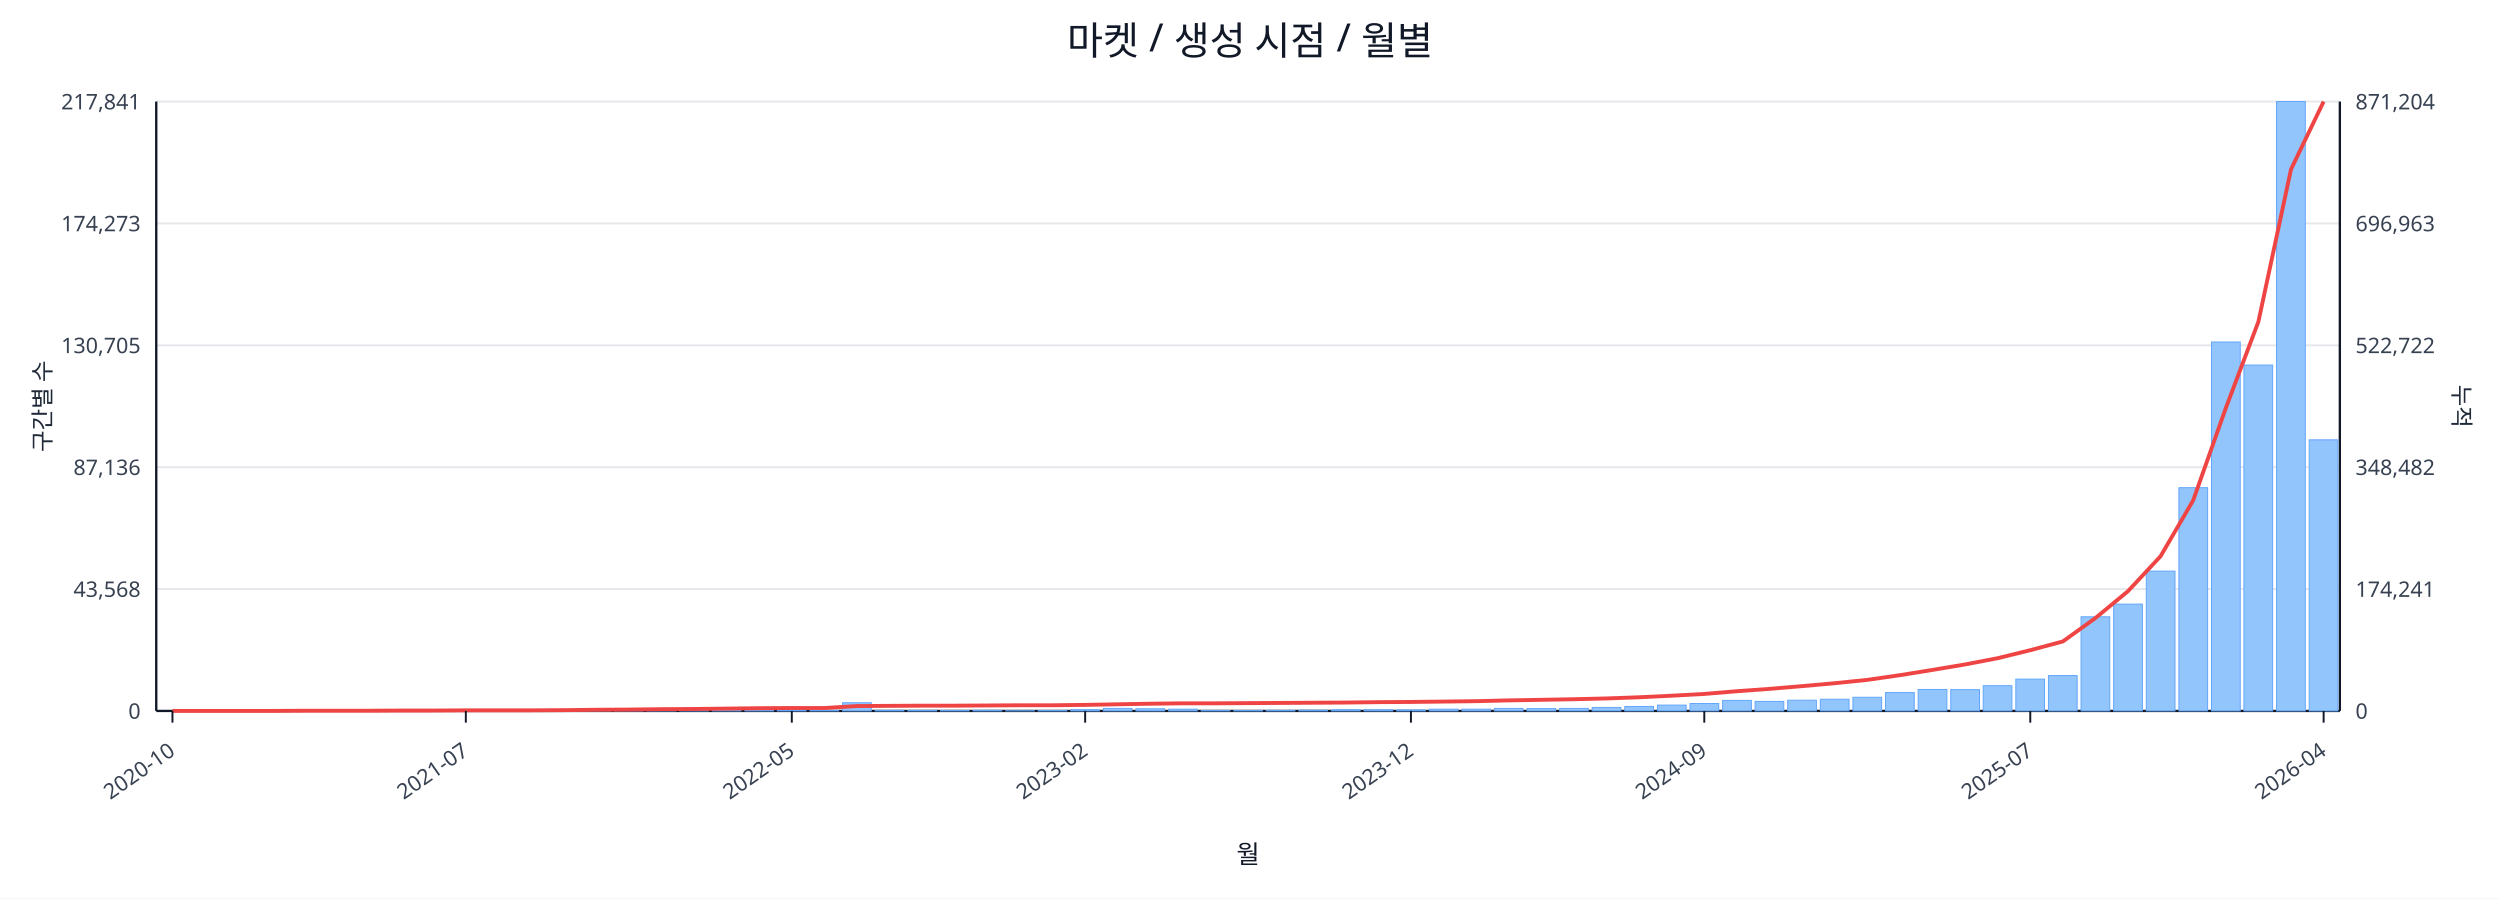
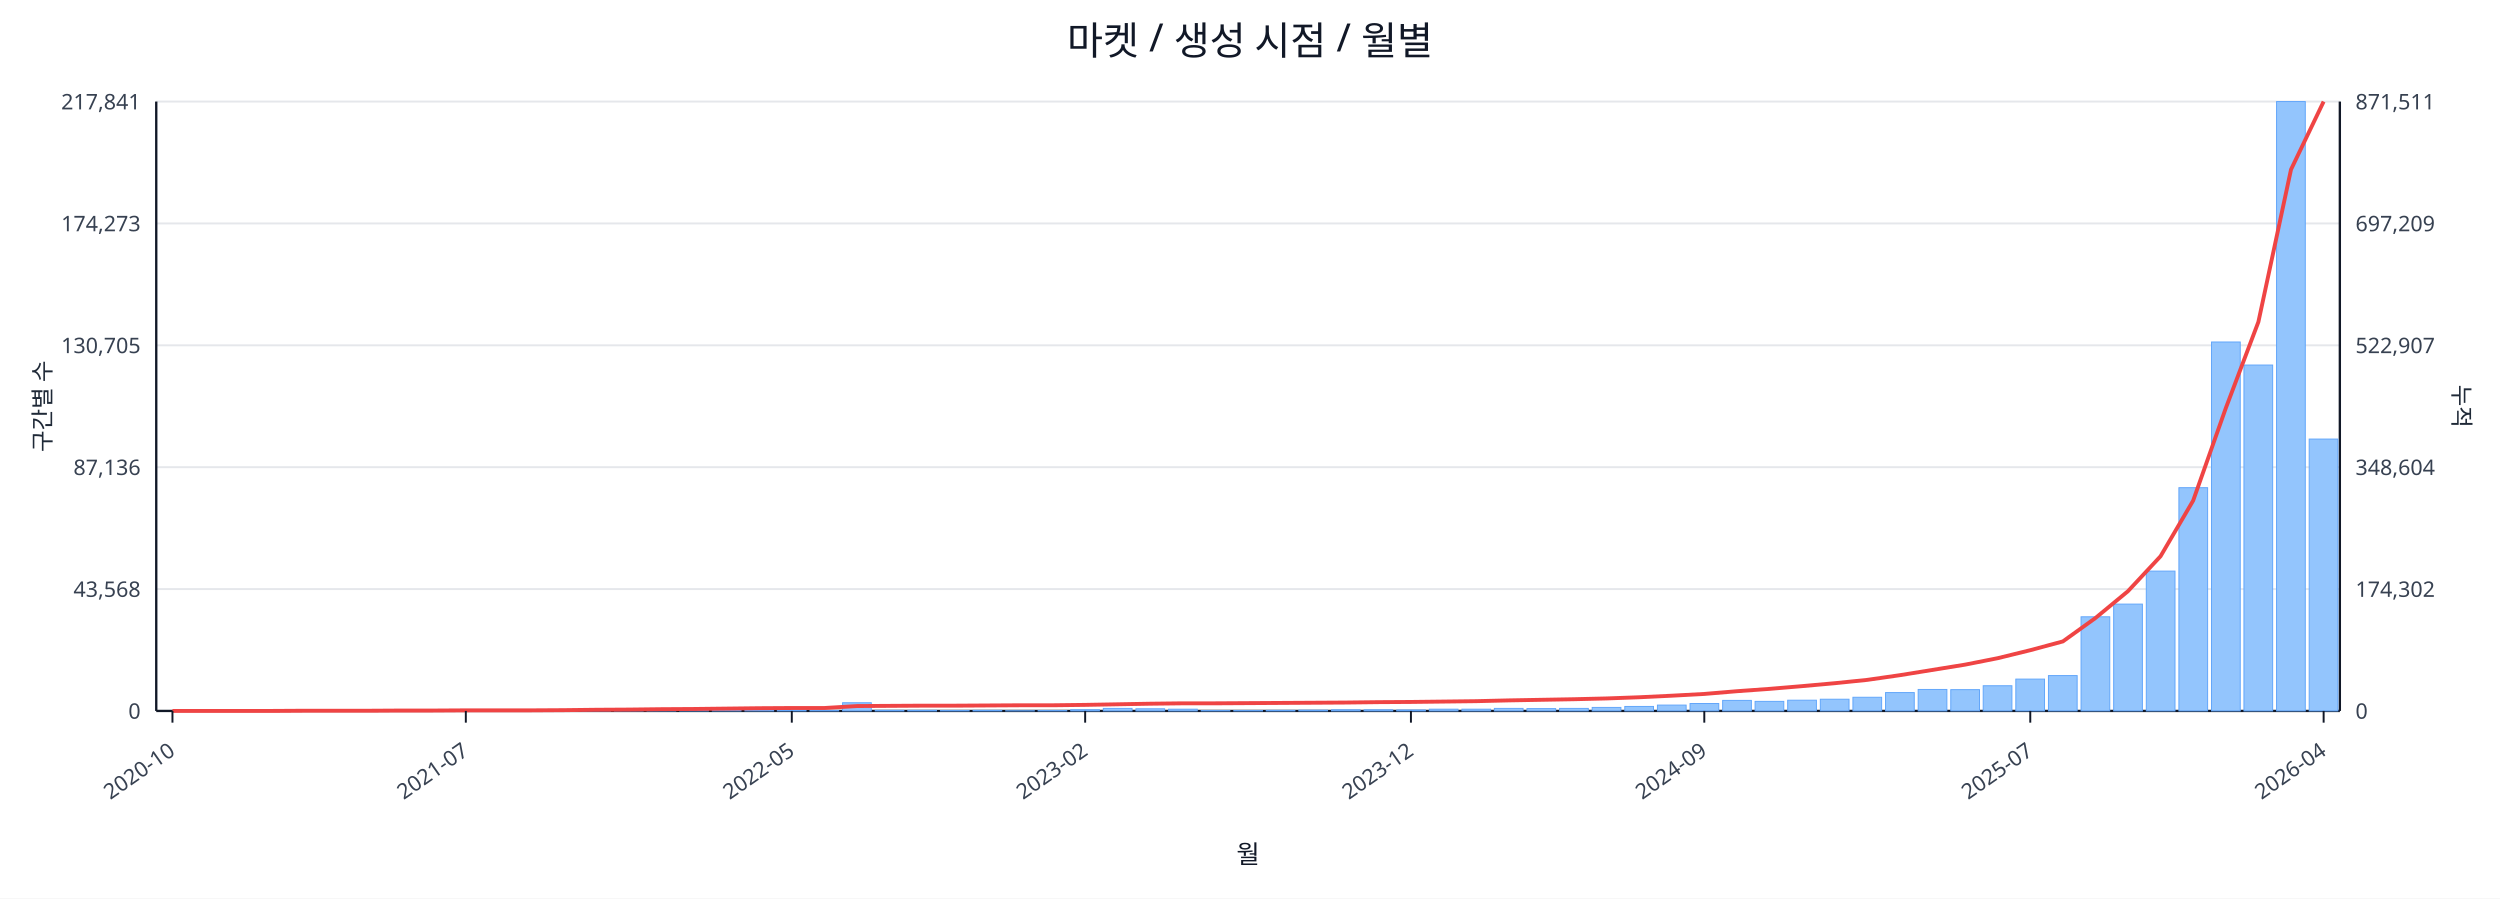
<svg xmlns="http://www.w3.org/2000/svg" width="1280" height="460" viewBox="0 0 1280 460">
  <rect x="0" y="0" width="100%" height="100%" fill="#ffffff" />
  <text x="640.0" y="28" font-size="20" text-anchor="middle" font-family="sans-serif" fill="#111827">마켓 / 생성 시점 / 월별</text>
  <line x1="80.0" y1="52.0" x2="1198.0" y2="52.0" stroke="#e5e7eb" stroke-width="1" />
  <text x="72.0" y="56.0" font-size="11" text-anchor="end" font-family="sans-serif" fill="#374151">217,841</text>
-   <text x="1206.0" y="56.0" font-size="11" text-anchor="start" font-family="sans-serif" fill="#374151">871,204</text>
+   <text x="1206.0" y="56.0" font-size="11" text-anchor="start" font-family="sans-serif" fill="#374151">871,511</text>
  <line x1="80.0" y1="114.4" x2="1198.0" y2="114.4" stroke="#e5e7eb" stroke-width="1" />
  <text x="72.0" y="118.4" font-size="11" text-anchor="end" font-family="sans-serif" fill="#374151">174,273</text>
-   <text x="1206.0" y="118.4" font-size="11" text-anchor="start" font-family="sans-serif" fill="#374151">696,963</text>
+   <text x="1206.0" y="118.4" font-size="11" text-anchor="start" font-family="sans-serif" fill="#374151">697,209</text>
  <line x1="80.0" y1="176.8" x2="1198.0" y2="176.8" stroke="#e5e7eb" stroke-width="1" />
  <text x="72.0" y="180.8" font-size="11" text-anchor="end" font-family="sans-serif" fill="#374151">130,705</text>
-   <text x="1206.0" y="180.8" font-size="11" text-anchor="start" font-family="sans-serif" fill="#374151">522,722</text>
+   <text x="1206.0" y="180.8" font-size="11" text-anchor="start" font-family="sans-serif" fill="#374151">522,907</text>
  <line x1="80.0" y1="239.2" x2="1198.0" y2="239.2" stroke="#e5e7eb" stroke-width="1" />
  <text x="72.0" y="243.2" font-size="11" text-anchor="end" font-family="sans-serif" fill="#374151">87,136</text>
-   <text x="1206.0" y="243.2" font-size="11" text-anchor="start" font-family="sans-serif" fill="#374151">348,482</text>
+   <text x="1206.0" y="243.2" font-size="11" text-anchor="start" font-family="sans-serif" fill="#374151">348,604</text>
  <line x1="80.0" y1="301.6" x2="1198.0" y2="301.6" stroke="#e5e7eb" stroke-width="1" />
  <text x="72.0" y="305.6" font-size="11" text-anchor="end" font-family="sans-serif" fill="#374151">43,568</text>
-   <text x="1206.0" y="305.6" font-size="11" text-anchor="start" font-family="sans-serif" fill="#374151">174,241</text>
+   <text x="1206.0" y="305.6" font-size="11" text-anchor="start" font-family="sans-serif" fill="#374151">174,302</text>
  <line x1="80.0" y1="364.0" x2="1198.0" y2="364.0" stroke="#e5e7eb" stroke-width="1" />
  <text x="72.0" y="368.0" font-size="11" text-anchor="end" font-family="sans-serif" fill="#374151">0</text>
  <text x="1206.0" y="368.0" font-size="11" text-anchor="start" font-family="sans-serif" fill="#374151">0</text>
  <line x1="80.0" y1="364.0" x2="1198.0" y2="364.0" stroke="#111827" stroke-width="1.2" />
  <line x1="80.0" y1="52.0" x2="80.0" y2="364.0" stroke="#111827" stroke-width="1.2" />
  <line x1="1198.0" y1="52.0" x2="1198.0" y2="364.0" stroke="#111827" stroke-width="1.2" />
  <rect x="81.0" y="364.0" width="14.7" height="0.0" fill="#93c5fd" stroke="#60a5fa" stroke-width="0.5" />
  <rect x="97.7" y="364.0" width="14.7" height="0.0" fill="#93c5fd" stroke="#60a5fa" stroke-width="0.5" />
  <rect x="114.4" y="364.0" width="14.7" height="0.0" fill="#93c5fd" stroke="#60a5fa" stroke-width="0.5" />
  <rect x="131.1" y="363.9" width="14.7" height="0.1" fill="#93c5fd" stroke="#60a5fa" stroke-width="0.5" />
  <rect x="147.7" y="363.9" width="14.7" height="0.1" fill="#93c5fd" stroke="#60a5fa" stroke-width="0.5" />
  <rect x="164.4" y="363.9" width="14.7" height="0.1" fill="#93c5fd" stroke="#60a5fa" stroke-width="0.5" />
  <rect x="181.1" y="363.9" width="14.7" height="0.1" fill="#93c5fd" stroke="#60a5fa" stroke-width="0.5" />
  <rect x="197.8" y="363.8" width="14.7" height="0.2" fill="#93c5fd" stroke="#60a5fa" stroke-width="0.5" />
  <rect x="214.5" y="363.7" width="14.7" height="0.3" fill="#93c5fd" stroke="#60a5fa" stroke-width="0.5" />
  <rect x="231.2" y="363.8" width="14.7" height="0.2" fill="#93c5fd" stroke="#60a5fa" stroke-width="0.5" />
  <rect x="247.9" y="363.8" width="14.7" height="0.2" fill="#93c5fd" stroke="#60a5fa" stroke-width="0.5" />
  <rect x="264.6" y="363.9" width="14.7" height="0.1" fill="#93c5fd" stroke="#60a5fa" stroke-width="0.5" />
  <rect x="281.2" y="363.7" width="14.7" height="0.3" fill="#93c5fd" stroke="#60a5fa" stroke-width="0.5" />
  <rect x="297.9" y="363.4" width="14.7" height="0.6" fill="#93c5fd" stroke="#60a5fa" stroke-width="0.5" />
  <rect x="314.6" y="363.5" width="14.7" height="0.5" fill="#93c5fd" stroke="#60a5fa" stroke-width="0.5" />
  <rect x="331.3" y="363.1" width="14.7" height="0.9" fill="#93c5fd" stroke="#60a5fa" stroke-width="0.5" />
  <rect x="348.0" y="363.5" width="14.7" height="0.5" fill="#93c5fd" stroke="#60a5fa" stroke-width="0.5" />
  <rect x="364.7" y="363.3" width="14.7" height="0.7" fill="#93c5fd" stroke="#60a5fa" stroke-width="0.5" />
  <rect x="381.4" y="363.4" width="14.7" height="0.6" fill="#93c5fd" stroke="#60a5fa" stroke-width="0.5" />
  <rect x="398.0" y="363.6" width="14.7" height="0.4" fill="#93c5fd" stroke="#60a5fa" stroke-width="0.5" />
  <rect x="414.7" y="363.8" width="14.7" height="0.2" fill="#93c5fd" stroke="#60a5fa" stroke-width="0.5" />
  <rect x="431.4" y="359.8" width="14.7" height="4.2" fill="#93c5fd" stroke="#60a5fa" stroke-width="0.5" />
  <rect x="448.1" y="363.7" width="14.7" height="0.3" fill="#93c5fd" stroke="#60a5fa" stroke-width="0.5" />
  <rect x="464.8" y="363.7" width="14.7" height="0.3" fill="#93c5fd" stroke="#60a5fa" stroke-width="0.5" />
  <rect x="481.5" y="363.8" width="14.7" height="0.2" fill="#93c5fd" stroke="#60a5fa" stroke-width="0.5" />
  <rect x="498.2" y="363.7" width="14.7" height="0.3" fill="#93c5fd" stroke="#60a5fa" stroke-width="0.5" />
  <rect x="514.9" y="363.9" width="14.7" height="0.1" fill="#93c5fd" stroke="#60a5fa" stroke-width="0.5" />
  <rect x="531.5" y="363.8" width="14.7" height="0.2" fill="#93c5fd" stroke="#60a5fa" stroke-width="0.5" />
  <rect x="548.2" y="363.4" width="14.7" height="0.6" fill="#93c5fd" stroke="#60a5fa" stroke-width="0.5" />
  <rect x="564.9" y="362.7" width="14.7" height="1.3" fill="#93c5fd" stroke="#60a5fa" stroke-width="0.5" />
  <rect x="581.6" y="362.9" width="14.7" height="1.1" fill="#93c5fd" stroke="#60a5fa" stroke-width="0.5" />
  <rect x="598.3" y="363.1" width="14.7" height="0.9" fill="#93c5fd" stroke="#60a5fa" stroke-width="0.5" />
  <rect x="615.0" y="363.8" width="14.7" height="0.2" fill="#93c5fd" stroke="#60a5fa" stroke-width="0.5" />
  <rect x="631.7" y="363.8" width="14.7" height="0.2" fill="#93c5fd" stroke="#60a5fa" stroke-width="0.5" />
  <rect x="648.3" y="363.7" width="14.7" height="0.3" fill="#93c5fd" stroke="#60a5fa" stroke-width="0.5" />
  <rect x="665.0" y="363.6" width="14.7" height="0.4" fill="#93c5fd" stroke="#60a5fa" stroke-width="0.5" />
  <rect x="681.7" y="363.4" width="14.7" height="0.6" fill="#93c5fd" stroke="#60a5fa" stroke-width="0.5" />
  <rect x="698.4" y="363.4" width="14.7" height="0.6" fill="#93c5fd" stroke="#60a5fa" stroke-width="0.5" />
  <rect x="715.1" y="363.5" width="14.7" height="0.5" fill="#93c5fd" stroke="#60a5fa" stroke-width="0.5" />
  <rect x="731.8" y="363.1" width="14.7" height="0.9" fill="#93c5fd" stroke="#60a5fa" stroke-width="0.5" />
  <rect x="748.5" y="363.1" width="14.7" height="0.9" fill="#93c5fd" stroke="#60a5fa" stroke-width="0.5" />
  <rect x="765.1" y="362.7" width="14.7" height="1.3" fill="#93c5fd" stroke="#60a5fa" stroke-width="0.5" />
  <rect x="781.8" y="362.8" width="14.7" height="1.2" fill="#93c5fd" stroke="#60a5fa" stroke-width="0.5" />
  <rect x="798.5" y="362.7" width="14.7" height="1.3" fill="#93c5fd" stroke="#60a5fa" stroke-width="0.5" />
  <rect x="815.2" y="362.2" width="14.7" height="1.8" fill="#93c5fd" stroke="#60a5fa" stroke-width="0.5" />
  <rect x="831.9" y="361.7" width="14.7" height="2.3" fill="#93c5fd" stroke="#60a5fa" stroke-width="0.5" />
  <rect x="848.6" y="361.0" width="14.7" height="3.0" fill="#93c5fd" stroke="#60a5fa" stroke-width="0.5" />
  <rect x="865.3" y="360.2" width="14.7" height="3.8" fill="#93c5fd" stroke="#60a5fa" stroke-width="0.5" />
  <rect x="882.0" y="358.6" width="14.7" height="5.4" fill="#93c5fd" stroke="#60a5fa" stroke-width="0.5" />
  <rect x="898.6" y="359.1" width="14.7" height="4.9" fill="#93c5fd" stroke="#60a5fa" stroke-width="0.5" />
  <rect x="915.3" y="358.5" width="14.7" height="5.5" fill="#93c5fd" stroke="#60a5fa" stroke-width="0.5" />
  <rect x="932.0" y="358.0" width="14.7" height="6.0" fill="#93c5fd" stroke="#60a5fa" stroke-width="0.5" />
  <rect x="948.7" y="357.0" width="14.7" height="7.0" fill="#93c5fd" stroke="#60a5fa" stroke-width="0.5" />
  <rect x="965.4" y="354.6" width="14.7" height="9.4" fill="#93c5fd" stroke="#60a5fa" stroke-width="0.5" />
  <rect x="982.1" y="353.0" width="14.7" height="11.0" fill="#93c5fd" stroke="#60a5fa" stroke-width="0.5" />
  <rect x="998.8" y="353.1" width="14.7" height="10.9" fill="#93c5fd" stroke="#60a5fa" stroke-width="0.5" />
  <rect x="1015.4" y="351.1" width="14.7" height="12.9" fill="#93c5fd" stroke="#60a5fa" stroke-width="0.5" />
  <rect x="1032.1" y="347.7" width="14.7" height="16.3" fill="#93c5fd" stroke="#60a5fa" stroke-width="0.5" />
  <rect x="1048.8" y="345.9" width="14.7" height="18.1" fill="#93c5fd" stroke="#60a5fa" stroke-width="0.5" />
  <rect x="1065.5" y="315.8" width="14.7" height="48.2" fill="#93c5fd" stroke="#60a5fa" stroke-width="0.5" />
  <rect x="1082.2" y="309.3" width="14.7" height="54.7" fill="#93c5fd" stroke="#60a5fa" stroke-width="0.5" />
  <rect x="1098.9" y="292.4" width="14.7" height="71.6" fill="#93c5fd" stroke="#60a5fa" stroke-width="0.5" />
  <rect x="1115.6" y="249.7" width="14.7" height="114.3" fill="#93c5fd" stroke="#60a5fa" stroke-width="0.5" />
  <rect x="1132.3" y="175.1" width="14.7" height="188.9" fill="#93c5fd" stroke="#60a5fa" stroke-width="0.5" />
  <rect x="1148.9" y="186.9" width="14.7" height="177.1" fill="#93c5fd" stroke="#60a5fa" stroke-width="0.5" />
  <rect x="1165.6" y="52.0" width="14.7" height="312.0" fill="#93c5fd" stroke="#60a5fa" stroke-width="0.5" />
-   <rect x="1182.3" y="225.2" width="14.7" height="138.8" fill="#93c5fd" stroke="#60a5fa" stroke-width="0.5" />
-   <polyline fill="none" stroke="#ef4444" stroke-width="2" points="88.3,364.0 105.0,364.0 121.7,364.0 138.4,364.0 155.1,363.9 171.8,363.9 188.5,363.9 205.1,363.8 221.8,363.8 238.5,363.7 255.2,363.7 271.9,363.7 288.6,363.6 305.3,363.4 322.0,363.3 338.6,363.1 355.3,363.0 372.0,362.8 388.7,362.6 405.4,362.5 422.1,362.5 438.8,361.5 455.4,361.4 472.1,361.3 488.8,361.3 505.5,361.2 522.2,361.1 538.9,361.1 555.6,360.9 572.3,360.6 588.9,360.3 605.6,360.1 622.3,360.1 639.0,360.0 655.7,359.9 672.4,359.8 689.1,359.7 705.7,359.5 722.4,359.4 739.1,359.2 755.8,359.0 772.5,358.6 789.2,358.3 805.9,358.0 822.6,357.6 839.2,357.0 855.9,356.2 872.6,355.3 889.3,353.9 906.0,352.7 922.7,351.3 939.4,349.8 956.0,348.1 972.7,345.7 989.4,343.0 1006.1,340.2 1022.8,337.0 1039.5,332.9 1056.2,328.4 1072.9,316.4 1089.5,302.7 1106.2,284.8 1122.9,256.2 1139.6,209.0 1156.3,164.7 1173.0,86.7 1189.7,52.0" />
+   <rect x="1182.3" y="224.8" width="14.7" height="139.2" fill="#93c5fd" stroke="#60a5fa" stroke-width="0.5" />
+   <polyline fill="none" stroke="#ef4444" stroke-width="2" points="88.3,364.0 105.0,364.0 121.7,364.0 138.4,364.0 155.1,363.9 171.8,363.9 188.5,363.9 205.1,363.8 221.8,363.8 238.5,363.7 255.2,363.7 271.9,363.7 288.6,363.6 305.3,363.4 322.0,363.3 338.6,363.1 355.3,363.0 372.0,362.8 388.7,362.6 405.4,362.5 422.1,362.5 438.8,361.5 455.4,361.4 472.1,361.3 488.8,361.3 505.5,361.2 522.2,361.1 538.9,361.1 555.6,360.9 572.3,360.6 588.9,360.3 605.6,360.1 622.3,360.1 639.0,360.0 655.7,359.9 672.4,359.8 689.1,359.7 705.7,359.5 722.4,359.4 739.1,359.2 755.8,359.0 772.5,358.6 789.2,358.3 805.9,358.0 822.6,357.6 839.2,357.0 855.9,356.2 872.6,355.3 889.3,353.9 906.0,352.7 922.7,351.3 939.4,349.8 956.0,348.1 972.7,345.7 989.4,343.0 1006.1,340.3 1022.8,337.0 1039.5,332.9 1056.2,328.4 1072.9,316.4 1089.5,302.7 1106.2,284.8 1122.9,256.3 1139.6,209.0 1156.3,164.8 1173.0,86.8 1189.7,52.0" />
  <line x1="88.3" y1="364.0" x2="88.3" y2="370.0" stroke="#111827" stroke-width="1" />
  <text x="90.3" y="386.0" font-size="11" text-anchor="end" transform="rotate(-35 90.3 386.0)" font-family="sans-serif" fill="#374151">2020-10</text>
  <line x1="238.5" y1="364.0" x2="238.5" y2="370.0" stroke="#111827" stroke-width="1" />
  <text x="240.5" y="386.0" font-size="11" text-anchor="end" transform="rotate(-35 240.5 386.0)" font-family="sans-serif" fill="#374151">2021-07</text>
  <line x1="405.4" y1="364.0" x2="405.4" y2="370.0" stroke="#111827" stroke-width="1" />
  <text x="407.4" y="386.0" font-size="11" text-anchor="end" transform="rotate(-35 407.4 386.0)" font-family="sans-serif" fill="#374151">2022-05</text>
  <line x1="555.6" y1="364.0" x2="555.6" y2="370.0" stroke="#111827" stroke-width="1" />
  <text x="557.6" y="386.0" font-size="11" text-anchor="end" transform="rotate(-35 557.6 386.0)" font-family="sans-serif" fill="#374151">2023-02</text>
  <line x1="722.4" y1="364.0" x2="722.4" y2="370.0" stroke="#111827" stroke-width="1" />
  <text x="724.4" y="386.0" font-size="11" text-anchor="end" transform="rotate(-35 724.4 386.0)" font-family="sans-serif" fill="#374151">2023-12</text>
  <line x1="872.6" y1="364.0" x2="872.6" y2="370.0" stroke="#111827" stroke-width="1" />
  <text x="874.6" y="386.0" font-size="11" text-anchor="end" transform="rotate(-35 874.6 386.0)" font-family="sans-serif" fill="#374151">2024-09</text>
  <line x1="1039.5" y1="364.0" x2="1039.5" y2="370.0" stroke="#111827" stroke-width="1" />
  <text x="1041.5" y="386.0" font-size="11" text-anchor="end" transform="rotate(-35 1041.5 386.0)" font-family="sans-serif" fill="#374151">2025-07</text>
  <line x1="1189.7" y1="364.0" x2="1189.7" y2="370.0" stroke="#111827" stroke-width="1" />
  <text x="1191.7" y="386.0" font-size="11" text-anchor="end" transform="rotate(-35 1191.7 386.0)" font-family="sans-serif" fill="#374151">2026-04</text>
  <text x="26" y="208.0" font-size="12" transform="rotate(-90 26 208.0)" text-anchor="middle" font-family="sans-serif" fill="#1f2937">구간별 수</text>
  <text x="1256.0" y="208.0" font-size="12" transform="rotate(90 1256.0 208.0)" text-anchor="middle" font-family="sans-serif" fill="#1f2937">누적</text>
  <text x="639.0" y="442.0" font-size="13" text-anchor="middle" font-family="sans-serif" fill="#111827">월</text>
</svg>
